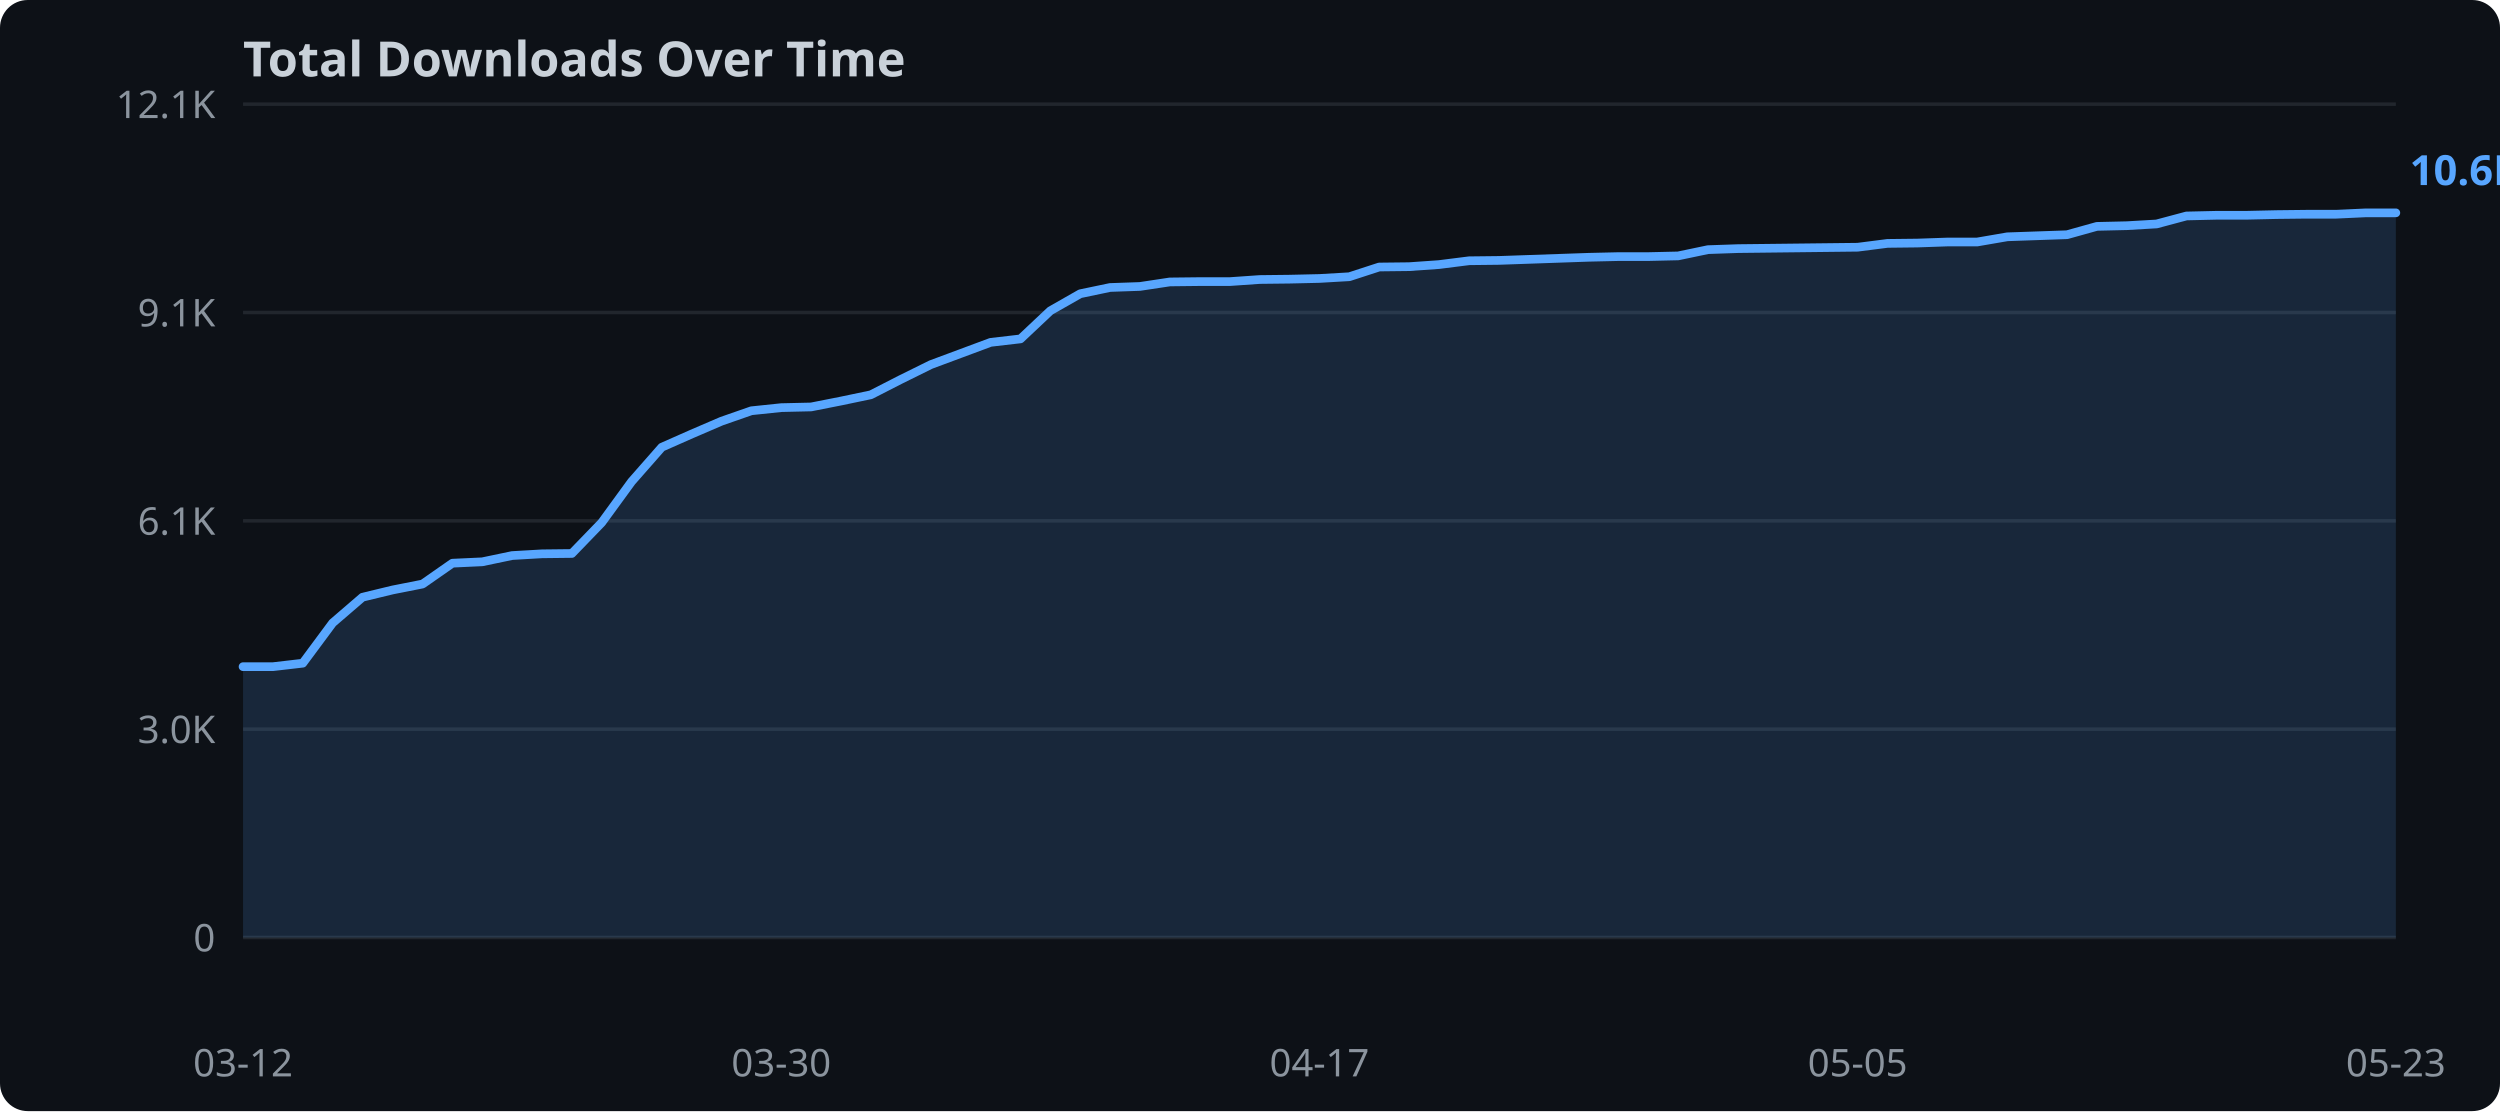
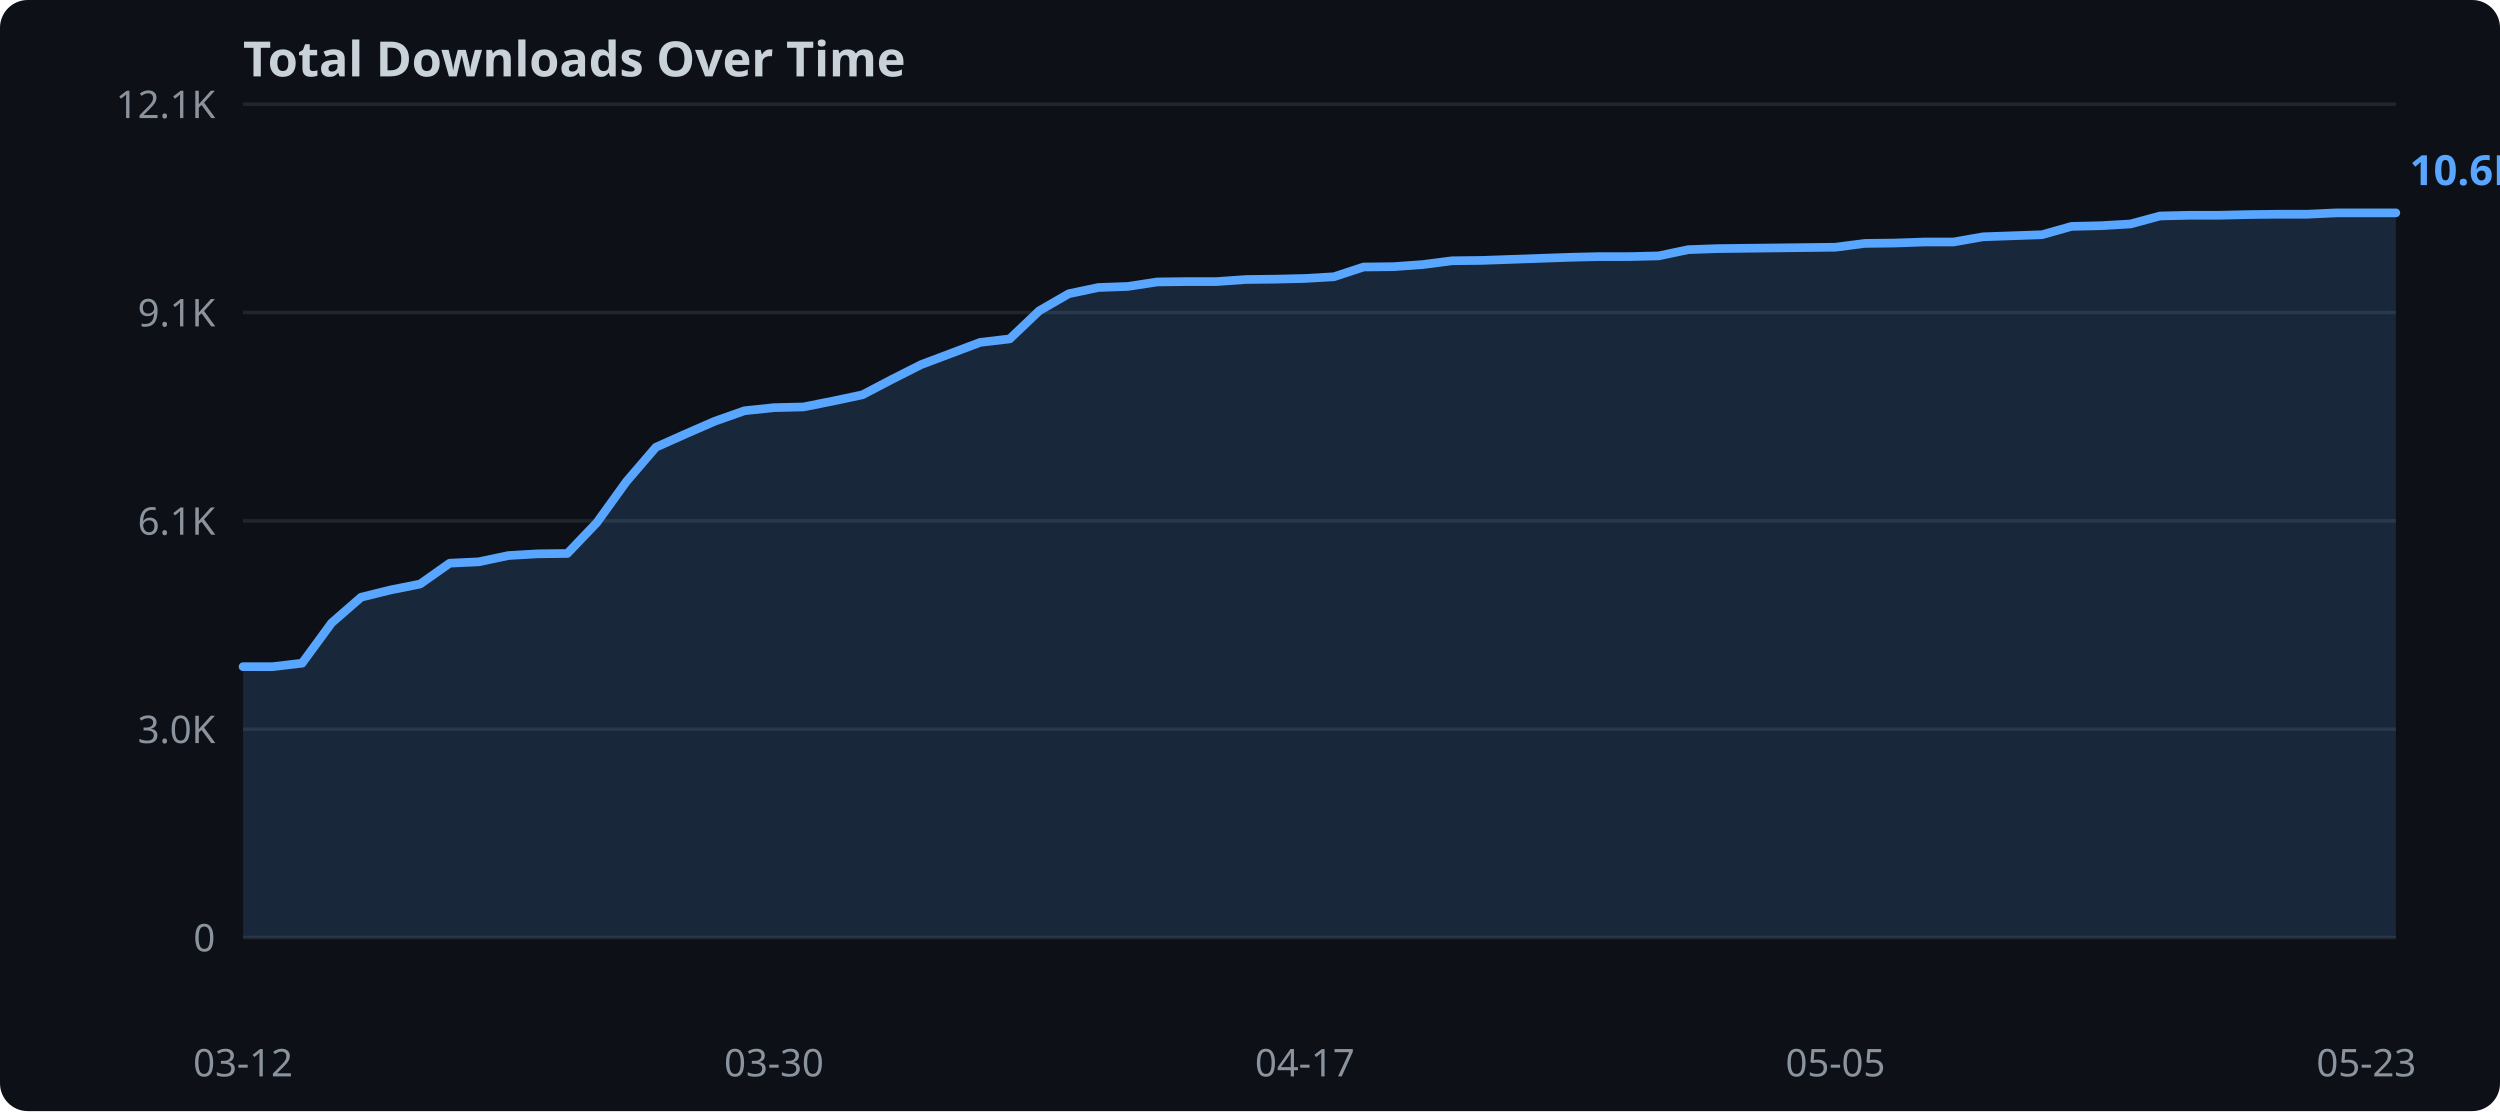
<svg xmlns="http://www.w3.org/2000/svg" width="720" height="320">
  <rect width="720" height="320" fill="#0d1117" rx="8" />
  <text x="70" y="22" fill="#c9d1d9" font-family="sans-serif" font-size="14" font-weight="bold">Total Downloads Over Time</text>
  <line x1="70" y1="270.0" x2="690" y2="270.0" stroke="#21262d" stroke-width="1" />
  <text x="62" y="274.0" text-anchor="end" fill="#8b949e" font-family="sans-serif" font-size="11">0</text>
  <line x1="70" y1="210.0" x2="690" y2="210.0" stroke="#21262d" stroke-width="1" />
  <text x="62" y="214.0" text-anchor="end" fill="#8b949e" font-family="sans-serif" font-size="11">3.0K</text>
  <line x1="70" y1="150.0" x2="690" y2="150.0" stroke="#21262d" stroke-width="1" />
  <text x="62" y="154.0" text-anchor="end" fill="#8b949e" font-family="sans-serif" font-size="11">6.1K</text>
  <line x1="70" y1="90.0" x2="690" y2="90.0" stroke="#21262d" stroke-width="1" />
  <text x="62" y="94.0" text-anchor="end" fill="#8b949e" font-family="sans-serif" font-size="11">9.1K</text>
  <line x1="70" y1="30.0" x2="690" y2="30.0" stroke="#21262d" stroke-width="1" />
  <text x="62" y="34.0" text-anchor="end" fill="#8b949e" font-family="sans-serif" font-size="11">12.1K</text>
-   <polygon points="70.0,192.0 78.6,192.0 87.2,191.0 95.8,179.4 104.4,172.0 113.1,169.9 121.7,168.2 130.3,162.2 138.9,161.8 147.5,160.0 156.1,159.5 164.7,159.4 173.3,150.5 181.9,138.7 190.6,128.8 199.2,125.0 207.8,121.3 216.4,118.3 225.0,117.4 233.6,117.2 242.2,115.5 250.8,113.7 259.4,109.3 268.1,105.0 276.7,101.8 285.3,98.6 293.9,97.6 302.5,89.5 311.1,84.6 319.7,82.8 328.3,82.5 336.9,81.2 345.6,81.1 354.2,81.1 362.8,80.5 371.4,80.4 380.0,80.2 388.6,79.7 397.2,76.9 405.8,76.8 414.4,76.2 423.1,75.1 431.7,75.0 440.3,74.7 448.9,74.4 457.5,74.1 466.1,73.9 474.7,73.9 483.3,73.7 491.9,71.9 500.6,71.6 509.2,71.5 517.8,71.4 526.4,71.3 535.0,71.2 543.6,70.1 552.2,70.0 560.8,69.7 569.4,69.7 578.1,68.2 586.7,67.9 595.3,67.6 603.9,65.2 612.5,65.0 621.1,64.5 629.7,62.2 638.3,62.0 646.9,62.0 655.6,61.8 664.2,61.7 672.8,61.7 681.4,61.3 690.0,61.3 690.0,270.0 70.0,270.0" fill="#58a6ff" opacity="0.15" />
-   <polyline points="70.0,192.0 78.6,192.0 87.2,191.0 95.8,179.4 104.4,172.0 113.1,169.9 121.7,168.2 130.3,162.2 138.9,161.8 147.5,160.0 156.1,159.5 164.7,159.4 173.3,150.5 181.9,138.7 190.6,128.8 199.2,125.0 207.8,121.3 216.4,118.3 225.0,117.4 233.6,117.2 242.2,115.5 250.8,113.7 259.4,109.3 268.1,105.0 276.7,101.8 285.3,98.6 293.9,97.6 302.5,89.5 311.1,84.6 319.7,82.8 328.3,82.5 336.9,81.2 345.6,81.1 354.2,81.1 362.8,80.5 371.4,80.4 380.0,80.2 388.6,79.7 397.2,76.9 405.8,76.8 414.4,76.2 423.1,75.1 431.7,75.0 440.3,74.7 448.9,74.4 457.5,74.1 466.1,73.9 474.7,73.9 483.3,73.7 491.9,71.9 500.6,71.6 509.2,71.5 517.8,71.4 526.4,71.3 535.0,71.2 543.6,70.1 552.2,70.0 560.8,69.7 569.4,69.7 578.1,68.2 586.7,67.9 595.3,67.6 603.9,65.2 612.5,65.0 621.1,64.5 629.7,62.2 638.3,62.0 646.9,62.0 655.6,61.8 664.2,61.7 672.8,61.7 681.4,61.3 690.0,61.3" fill="none" stroke="#58a6ff" stroke-width="2.5" stroke-linejoin="round" stroke-linecap="round" />
+   <polygon points="70.0,192.0 78.5,192.0 87.0,191.0 95.5,179.4 104.0,172.0 112.5,169.9 121.0,168.2 129.5,162.2 137.9,161.8 146.4,160.0 154.9,159.5 163.4,159.4 171.9,150.5 180.4,138.7 188.9,128.8 197.4,125.0 205.9,121.3 214.4,118.3 222.9,117.4 231.4,117.2 239.9,115.5 248.4,113.7 256.8,109.3 265.3,105.0 273.8,101.8 282.3,98.6 290.8,97.6 299.3,89.5 307.8,84.6 316.3,82.8 324.8,82.5 333.3,81.2 341.8,81.1 350.3,81.1 358.8,80.5 367.3,80.4 375.8,80.2 384.2,79.7 392.7,76.9 401.2,76.8 409.7,76.2 418.2,75.1 426.7,75.0 435.2,74.7 443.7,74.4 452.2,74.1 460.7,73.9 469.2,73.9 477.7,73.7 486.2,71.9 494.7,71.6 503.2,71.5 511.6,71.4 520.1,71.3 528.6,71.2 537.1,70.1 545.6,70.0 554.1,69.7 562.6,69.7 571.1,68.2 579.6,67.9 588.1,67.6 596.6,65.2 605.1,65.0 613.6,64.5 622.1,62.2 630.5,62.0 639.0,62.0 647.5,61.8 656.0,61.7 664.5,61.7 673.0,61.3 681.5,61.3 690.0,61.3 690.0,270.0 70.0,270.0" fill="#58a6ff" opacity="0.15" />
+   <polyline points="70.0,192.0 78.5,192.0 87.0,191.0 95.5,179.4 104.0,172.0 112.5,169.9 121.0,168.2 129.5,162.2 137.9,161.8 146.4,160.0 154.9,159.5 163.4,159.4 171.9,150.5 180.4,138.7 188.9,128.8 197.4,125.0 205.9,121.3 214.4,118.3 222.9,117.4 231.4,117.2 239.9,115.5 248.4,113.7 256.8,109.3 265.3,105.0 273.8,101.8 282.3,98.6 290.8,97.6 299.3,89.5 307.8,84.6 316.3,82.8 324.8,82.5 333.3,81.2 341.8,81.1 350.3,81.1 358.8,80.5 367.3,80.4 375.8,80.2 384.2,79.7 392.7,76.9 401.2,76.8 409.7,76.2 418.2,75.1 426.7,75.0 435.2,74.7 443.7,74.4 452.2,74.1 460.7,73.9 469.2,73.9 477.7,73.7 486.2,71.9 494.7,71.6 503.2,71.5 511.6,71.4 520.1,71.3 528.6,71.2 537.1,70.1 545.6,70.0 554.1,69.7 562.6,69.7 571.1,68.2 579.6,67.9 588.1,67.6 596.6,65.2 605.1,65.0 613.6,64.5 622.1,62.2 630.5,62.0 639.0,62.0 647.5,61.8 656.0,61.7 664.5,61.7 673.0,61.3 681.5,61.3 690.0,61.3" fill="none" stroke="#58a6ff" stroke-width="2.5" stroke-linejoin="round" stroke-linecap="round" />
  <text x="70.0" y="310" text-anchor="middle" fill="#8b949e" font-family="sans-serif" font-size="11">03-12</text>
-   <text x="225.0" y="310" text-anchor="middle" fill="#8b949e" font-family="sans-serif" font-size="11">03-30</text>
-   <text x="380.0" y="310" text-anchor="middle" fill="#8b949e" font-family="sans-serif" font-size="11">04-17</text>
-   <text x="535.0" y="310" text-anchor="middle" fill="#8b949e" font-family="sans-serif" font-size="11">05-05</text>
-   <text x="690.0" y="310" text-anchor="middle" fill="#8b949e" font-family="sans-serif" font-size="11">05-23</text>
+   <text x="222.9" y="310" text-anchor="middle" fill="#8b949e" font-family="sans-serif" font-size="11">03-30</text>
+   <text x="375.8" y="310" text-anchor="middle" fill="#8b949e" font-family="sans-serif" font-size="11">04-17</text>
+   <text x="528.6" y="310" text-anchor="middle" fill="#8b949e" font-family="sans-serif" font-size="11">05-05</text>
+   <text x="681.5" y="310" text-anchor="middle" fill="#8b949e" font-family="sans-serif" font-size="11">05-23</text>
  <text x="694.0" y="53.3" fill="#58a6ff" font-family="sans-serif" font-size="12" font-weight="bold">10.6K</text>
</svg>
